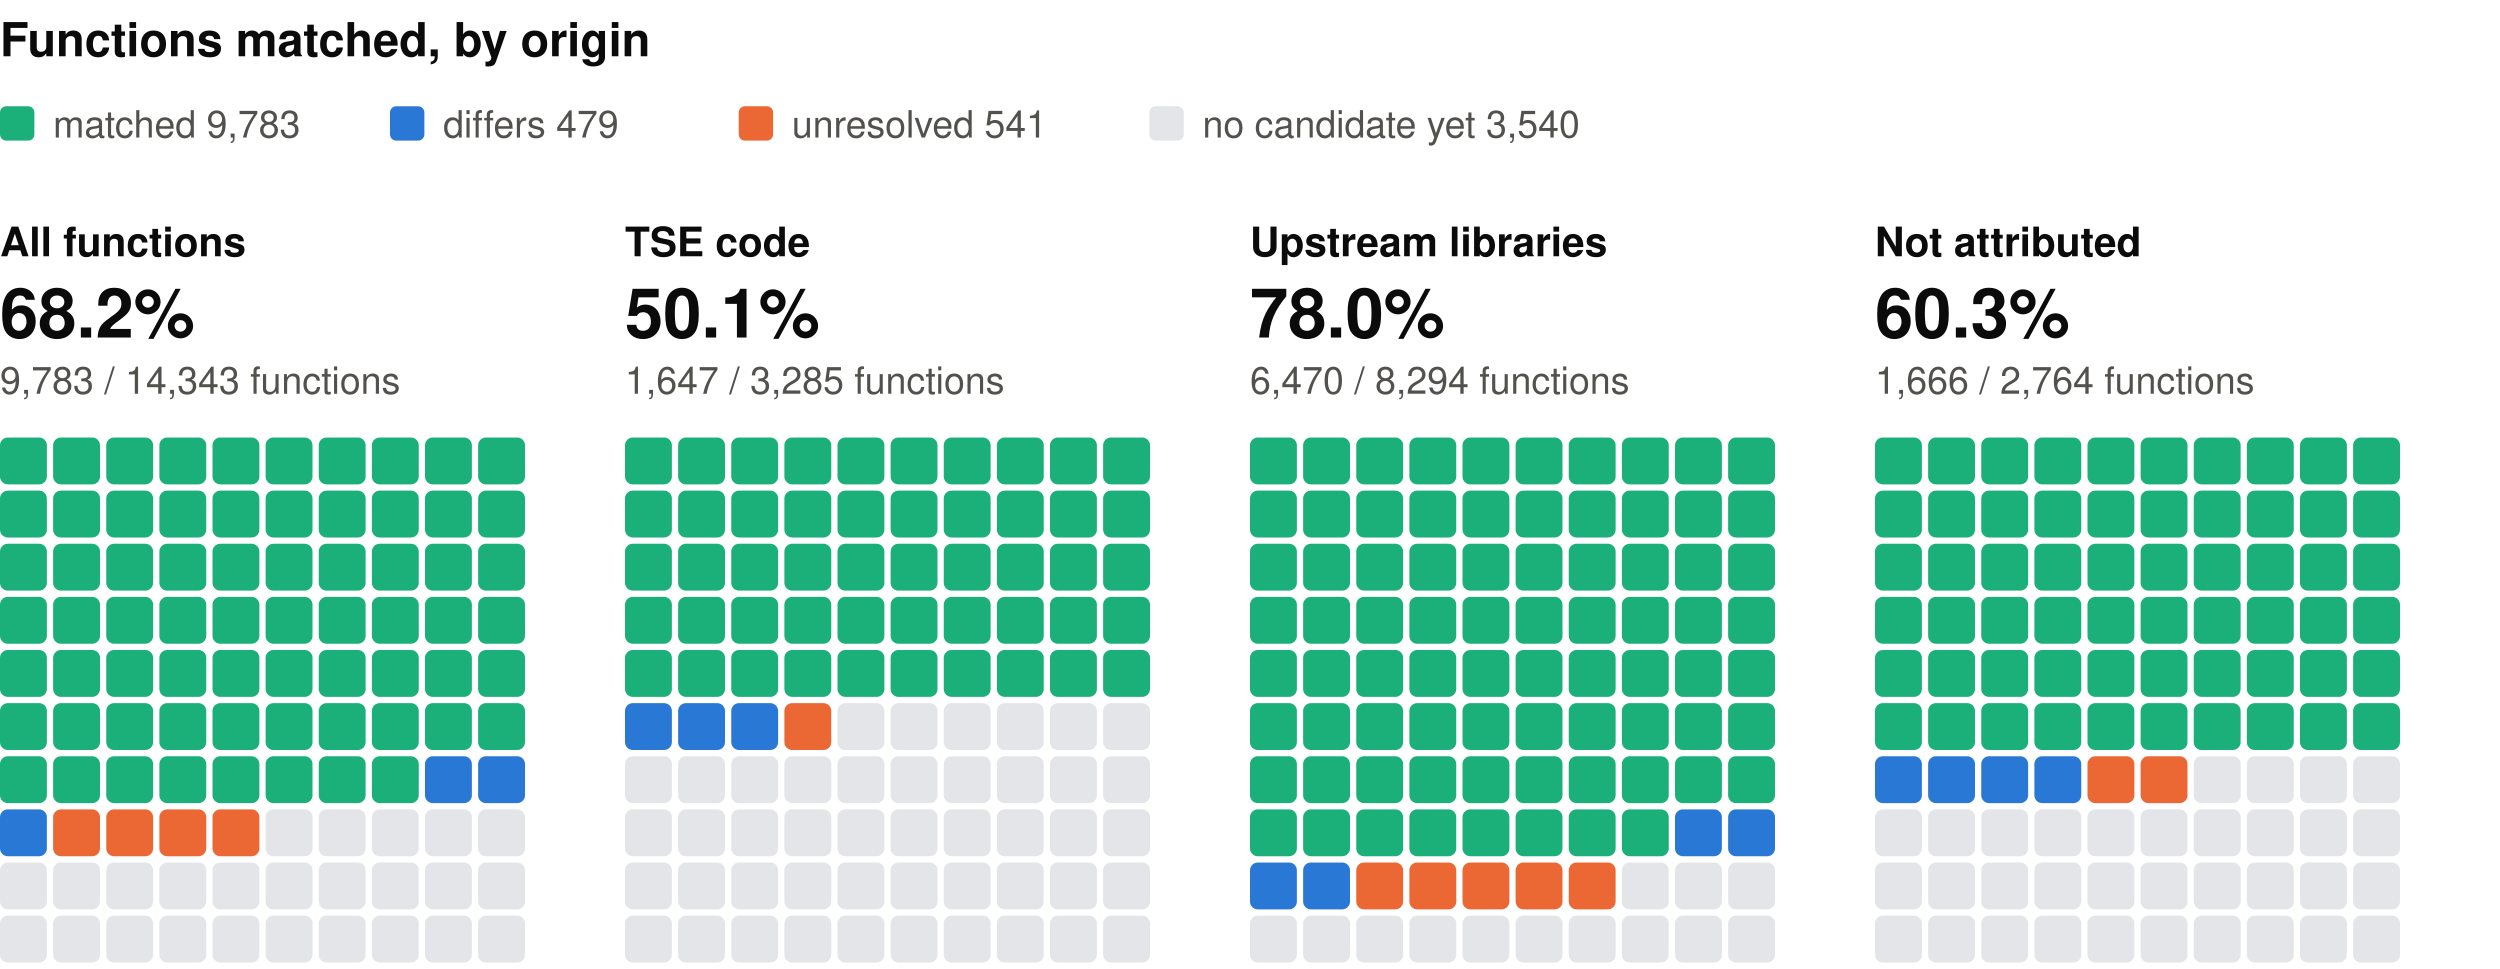
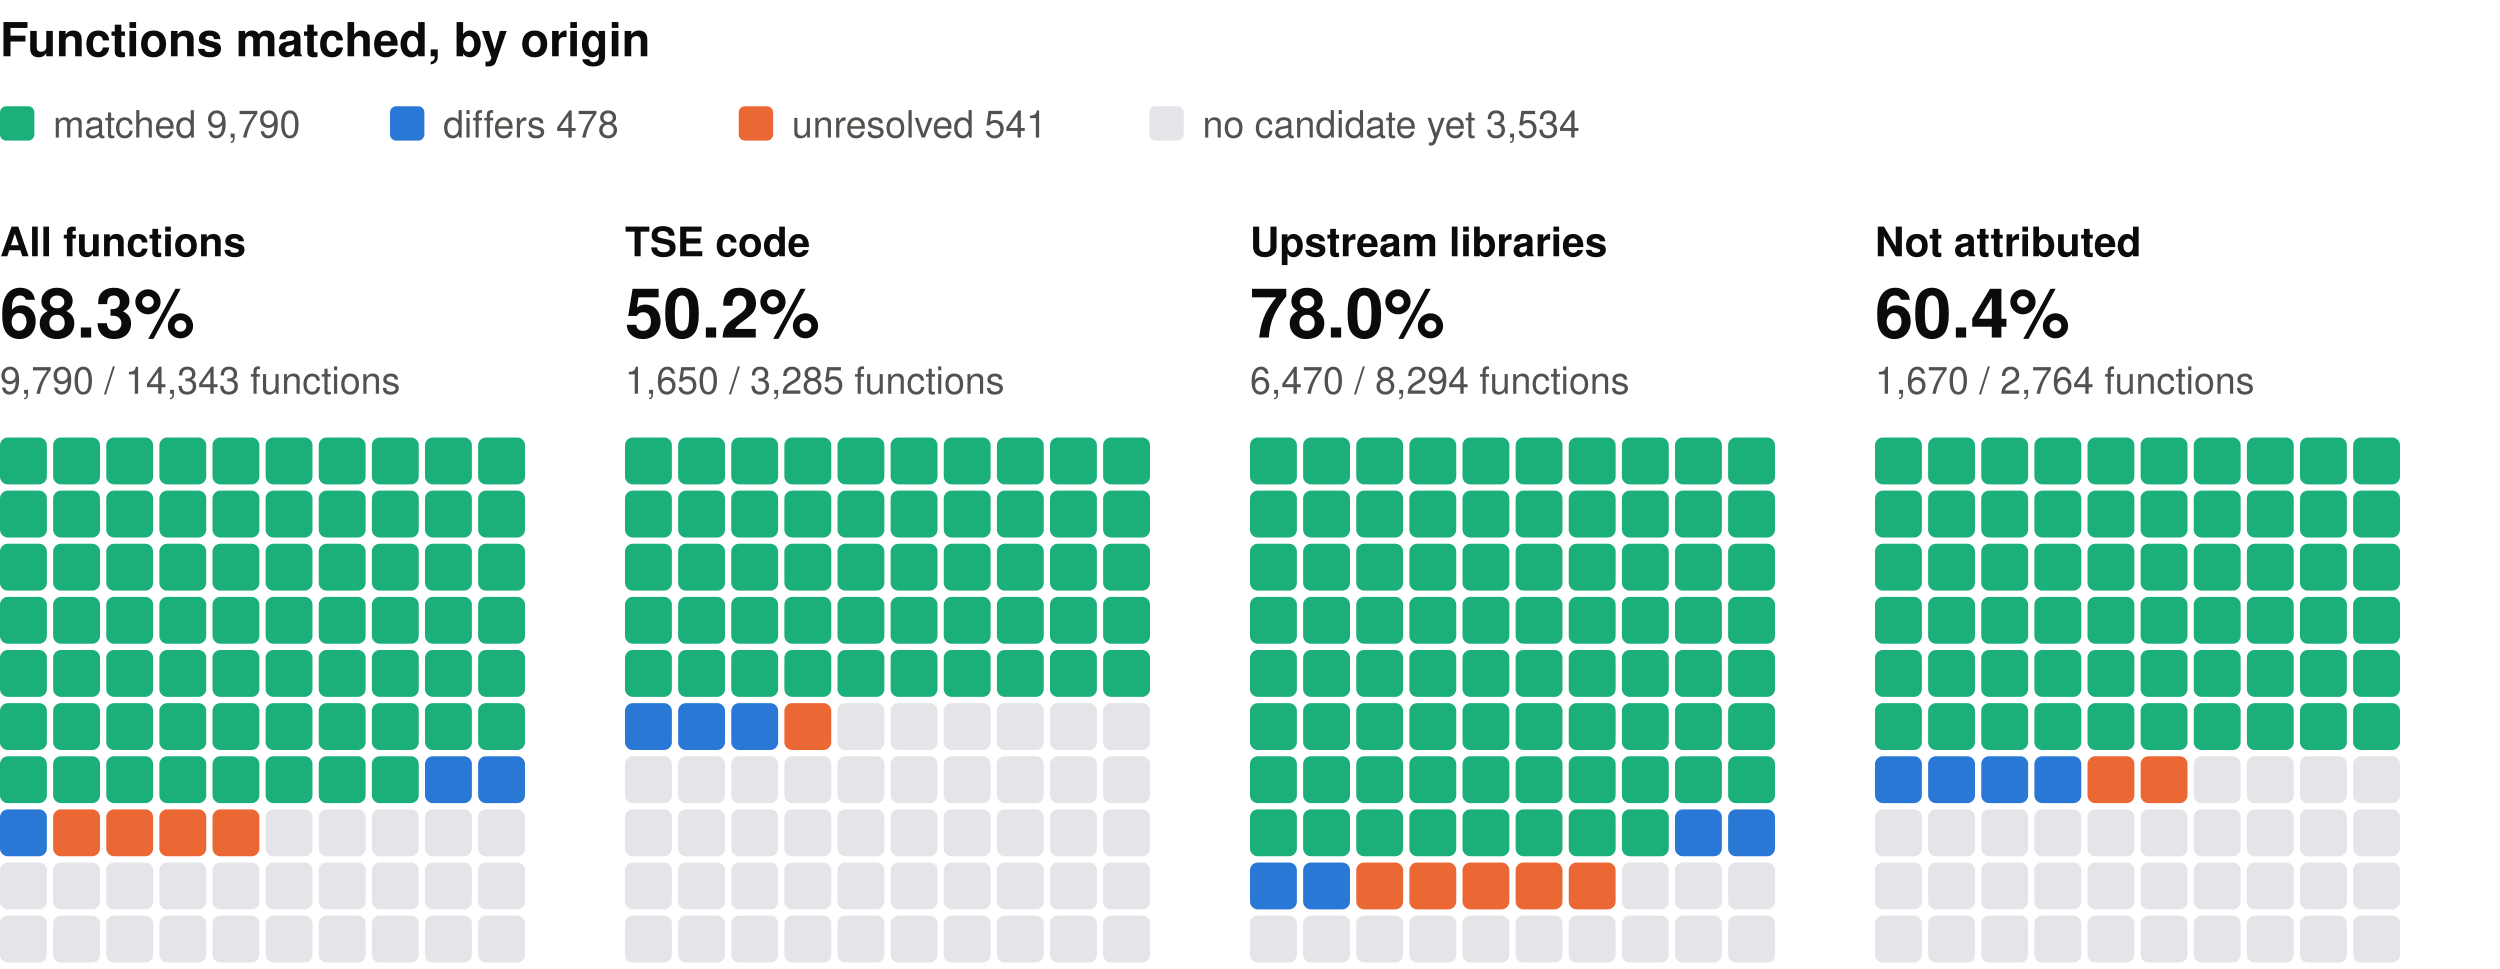
<svg xmlns="http://www.w3.org/2000/svg" width="800" height="310" viewBox="0 0 800 310" role="img" aria-label="Functions matched, by origin: one square per percent, coloured by verdict" font-family="system-ui, -apple-system, 'Segoe UI', Helvetica, Arial, sans-serif">
  <text x="0" y="18" font-size="15" fill="#0b0b0b" font-weight="600">Functions matched, by origin</text>
  <rect x="0" y="34" width="11" height="11" rx="2" fill="#1baf7a" />
-   <text x="17" y="44" font-size="12" fill="#52514e">matched 9,783</text>
+   <text x="17" y="44" font-size="12" fill="#52514e">matched 9,790</text>
  <rect x="124.8" y="34" width="11" height="11" rx="2" fill="#2a78d6" />
-   <text x="141.8" y="44" font-size="12" fill="#52514e">differs 479</text>
+   <text x="141.8" y="44" font-size="12" fill="#52514e">differs 478</text>
  <rect x="236.4" y="34" width="11" height="11" rx="2" fill="#eb6834" />
  <text x="253.4" y="44" font-size="12" fill="#52514e">unresolved 541</text>
  <rect x="367.8" y="34" width="11" height="11" rx="2" fill="#e3e5e8" />
-   <text x="384.8" y="44" font-size="12" fill="#52514e">no candidate yet 3,540</text>
+   <text x="384.8" y="44" font-size="12" fill="#52514e">no candidate yet 3,534</text>
  <text x="0" y="82" font-size="13" fill="#0b0b0b" font-weight="600">All functions</text>
-   <text x="0" y="108" font-size="22" fill="#0b0b0b" font-weight="600">68.2%</text>
-   <text x="0" y="126" font-size="12" fill="#52514e">9,783 / 14,343 functions</text>
+   <text x="0" y="108" font-size="22" fill="#0b0b0b" font-weight="600">68.3%</text>
+   <text x="0" y="126" font-size="12" fill="#52514e">9,790 / 14,343 functions</text>
  <rect x="0" y="140" width="15" height="15" rx="2.5" fill="#1baf7a" />
  <rect x="17" y="140" width="15" height="15" rx="2.5" fill="#1baf7a" />
  <rect x="34" y="140" width="15" height="15" rx="2.5" fill="#1baf7a" />
  <rect x="51" y="140" width="15" height="15" rx="2.5" fill="#1baf7a" />
  <rect x="68" y="140" width="15" height="15" rx="2.5" fill="#1baf7a" />
  <rect x="85" y="140" width="15" height="15" rx="2.5" fill="#1baf7a" />
  <rect x="102" y="140" width="15" height="15" rx="2.5" fill="#1baf7a" />
  <rect x="119" y="140" width="15" height="15" rx="2.5" fill="#1baf7a" />
  <rect x="136" y="140" width="15" height="15" rx="2.5" fill="#1baf7a" />
  <rect x="153" y="140" width="15" height="15" rx="2.5" fill="#1baf7a" />
  <rect x="0" y="157" width="15" height="15" rx="2.5" fill="#1baf7a" />
  <rect x="17" y="157" width="15" height="15" rx="2.5" fill="#1baf7a" />
  <rect x="34" y="157" width="15" height="15" rx="2.5" fill="#1baf7a" />
  <rect x="51" y="157" width="15" height="15" rx="2.5" fill="#1baf7a" />
  <rect x="68" y="157" width="15" height="15" rx="2.5" fill="#1baf7a" />
  <rect x="85" y="157" width="15" height="15" rx="2.5" fill="#1baf7a" />
  <rect x="102" y="157" width="15" height="15" rx="2.5" fill="#1baf7a" />
  <rect x="119" y="157" width="15" height="15" rx="2.5" fill="#1baf7a" />
  <rect x="136" y="157" width="15" height="15" rx="2.5" fill="#1baf7a" />
  <rect x="153" y="157" width="15" height="15" rx="2.5" fill="#1baf7a" />
  <rect x="0" y="174" width="15" height="15" rx="2.5" fill="#1baf7a" />
  <rect x="17" y="174" width="15" height="15" rx="2.5" fill="#1baf7a" />
  <rect x="34" y="174" width="15" height="15" rx="2.5" fill="#1baf7a" />
  <rect x="51" y="174" width="15" height="15" rx="2.5" fill="#1baf7a" />
  <rect x="68" y="174" width="15" height="15" rx="2.5" fill="#1baf7a" />
  <rect x="85" y="174" width="15" height="15" rx="2.5" fill="#1baf7a" />
  <rect x="102" y="174" width="15" height="15" rx="2.5" fill="#1baf7a" />
  <rect x="119" y="174" width="15" height="15" rx="2.5" fill="#1baf7a" />
  <rect x="136" y="174" width="15" height="15" rx="2.5" fill="#1baf7a" />
  <rect x="153" y="174" width="15" height="15" rx="2.5" fill="#1baf7a" />
  <rect x="0" y="191" width="15" height="15" rx="2.5" fill="#1baf7a" />
  <rect x="17" y="191" width="15" height="15" rx="2.5" fill="#1baf7a" />
  <rect x="34" y="191" width="15" height="15" rx="2.5" fill="#1baf7a" />
  <rect x="51" y="191" width="15" height="15" rx="2.5" fill="#1baf7a" />
  <rect x="68" y="191" width="15" height="15" rx="2.5" fill="#1baf7a" />
  <rect x="85" y="191" width="15" height="15" rx="2.5" fill="#1baf7a" />
  <rect x="102" y="191" width="15" height="15" rx="2.5" fill="#1baf7a" />
  <rect x="119" y="191" width="15" height="15" rx="2.5" fill="#1baf7a" />
  <rect x="136" y="191" width="15" height="15" rx="2.5" fill="#1baf7a" />
  <rect x="153" y="191" width="15" height="15" rx="2.5" fill="#1baf7a" />
  <rect x="0" y="208" width="15" height="15" rx="2.5" fill="#1baf7a" />
  <rect x="17" y="208" width="15" height="15" rx="2.5" fill="#1baf7a" />
  <rect x="34" y="208" width="15" height="15" rx="2.5" fill="#1baf7a" />
  <rect x="51" y="208" width="15" height="15" rx="2.5" fill="#1baf7a" />
  <rect x="68" y="208" width="15" height="15" rx="2.5" fill="#1baf7a" />
  <rect x="85" y="208" width="15" height="15" rx="2.5" fill="#1baf7a" />
  <rect x="102" y="208" width="15" height="15" rx="2.5" fill="#1baf7a" />
  <rect x="119" y="208" width="15" height="15" rx="2.5" fill="#1baf7a" />
  <rect x="136" y="208" width="15" height="15" rx="2.5" fill="#1baf7a" />
  <rect x="153" y="208" width="15" height="15" rx="2.5" fill="#1baf7a" />
  <rect x="0" y="225" width="15" height="15" rx="2.5" fill="#1baf7a" />
  <rect x="17" y="225" width="15" height="15" rx="2.5" fill="#1baf7a" />
  <rect x="34" y="225" width="15" height="15" rx="2.5" fill="#1baf7a" />
  <rect x="51" y="225" width="15" height="15" rx="2.5" fill="#1baf7a" />
  <rect x="68" y="225" width="15" height="15" rx="2.5" fill="#1baf7a" />
  <rect x="85" y="225" width="15" height="15" rx="2.5" fill="#1baf7a" />
  <rect x="102" y="225" width="15" height="15" rx="2.5" fill="#1baf7a" />
  <rect x="119" y="225" width="15" height="15" rx="2.5" fill="#1baf7a" />
  <rect x="136" y="225" width="15" height="15" rx="2.5" fill="#1baf7a" />
  <rect x="153" y="225" width="15" height="15" rx="2.5" fill="#1baf7a" />
  <rect x="0" y="242" width="15" height="15" rx="2.5" fill="#1baf7a" />
  <rect x="17" y="242" width="15" height="15" rx="2.5" fill="#1baf7a" />
  <rect x="34" y="242" width="15" height="15" rx="2.5" fill="#1baf7a" />
  <rect x="51" y="242" width="15" height="15" rx="2.5" fill="#1baf7a" />
  <rect x="68" y="242" width="15" height="15" rx="2.5" fill="#1baf7a" />
  <rect x="85" y="242" width="15" height="15" rx="2.5" fill="#1baf7a" />
  <rect x="102" y="242" width="15" height="15" rx="2.5" fill="#1baf7a" />
  <rect x="119" y="242" width="15" height="15" rx="2.5" fill="#1baf7a" />
  <rect x="136" y="242" width="15" height="15" rx="2.5" fill="#2a78d6" />
  <rect x="153" y="242" width="15" height="15" rx="2.5" fill="#2a78d6" />
  <rect x="0" y="259" width="15" height="15" rx="2.5" fill="#2a78d6" />
  <rect x="17" y="259" width="15" height="15" rx="2.5" fill="#eb6834" />
  <rect x="34" y="259" width="15" height="15" rx="2.5" fill="#eb6834" />
  <rect x="51" y="259" width="15" height="15" rx="2.5" fill="#eb6834" />
  <rect x="68" y="259" width="15" height="15" rx="2.5" fill="#eb6834" />
  <rect x="85" y="259" width="15" height="15" rx="2.5" fill="#e3e5e8" />
  <rect x="102" y="259" width="15" height="15" rx="2.5" fill="#e3e5e8" />
  <rect x="119" y="259" width="15" height="15" rx="2.5" fill="#e3e5e8" />
  <rect x="136" y="259" width="15" height="15" rx="2.5" fill="#e3e5e8" />
  <rect x="153" y="259" width="15" height="15" rx="2.5" fill="#e3e5e8" />
  <rect x="0" y="276" width="15" height="15" rx="2.5" fill="#e3e5e8" />
  <rect x="17" y="276" width="15" height="15" rx="2.5" fill="#e3e5e8" />
  <rect x="34" y="276" width="15" height="15" rx="2.5" fill="#e3e5e8" />
  <rect x="51" y="276" width="15" height="15" rx="2.5" fill="#e3e5e8" />
  <rect x="68" y="276" width="15" height="15" rx="2.5" fill="#e3e5e8" />
  <rect x="85" y="276" width="15" height="15" rx="2.5" fill="#e3e5e8" />
  <rect x="102" y="276" width="15" height="15" rx="2.5" fill="#e3e5e8" />
  <rect x="119" y="276" width="15" height="15" rx="2.5" fill="#e3e5e8" />
  <rect x="136" y="276" width="15" height="15" rx="2.5" fill="#e3e5e8" />
  <rect x="153" y="276" width="15" height="15" rx="2.5" fill="#e3e5e8" />
  <rect x="0" y="293" width="15" height="15" rx="2.5" fill="#e3e5e8" />
  <rect x="17" y="293" width="15" height="15" rx="2.5" fill="#e3e5e8" />
  <rect x="34" y="293" width="15" height="15" rx="2.5" fill="#e3e5e8" />
  <rect x="51" y="293" width="15" height="15" rx="2.5" fill="#e3e5e8" />
  <rect x="68" y="293" width="15" height="15" rx="2.5" fill="#e3e5e8" />
  <rect x="85" y="293" width="15" height="15" rx="2.5" fill="#e3e5e8" />
  <rect x="102" y="293" width="15" height="15" rx="2.5" fill="#e3e5e8" />
  <rect x="119" y="293" width="15" height="15" rx="2.5" fill="#e3e5e8" />
  <rect x="136" y="293" width="15" height="15" rx="2.5" fill="#e3e5e8" />
  <rect x="153" y="293" width="15" height="15" rx="2.5" fill="#e3e5e8" />
  <text x="200" y="82" font-size="13" fill="#0b0b0b" font-weight="600">TSE code</text>
-   <text x="200" y="108" font-size="22" fill="#0b0b0b" font-weight="600">50.1%</text>
-   <text x="200" y="126" font-size="12" fill="#52514e">1,647 / 3,285 functions</text>
+   <text x="200" y="108" font-size="22" fill="#0b0b0b" font-weight="600">50.2%</text>
+   <text x="200" y="126" font-size="12" fill="#52514e">1,650 / 3,285 functions</text>
  <rect x="200" y="140" width="15" height="15" rx="2.5" fill="#1baf7a" />
  <rect x="217" y="140" width="15" height="15" rx="2.5" fill="#1baf7a" />
  <rect x="234" y="140" width="15" height="15" rx="2.5" fill="#1baf7a" />
  <rect x="251" y="140" width="15" height="15" rx="2.5" fill="#1baf7a" />
  <rect x="268" y="140" width="15" height="15" rx="2.5" fill="#1baf7a" />
  <rect x="285" y="140" width="15" height="15" rx="2.5" fill="#1baf7a" />
  <rect x="302" y="140" width="15" height="15" rx="2.5" fill="#1baf7a" />
  <rect x="319" y="140" width="15" height="15" rx="2.5" fill="#1baf7a" />
  <rect x="336" y="140" width="15" height="15" rx="2.5" fill="#1baf7a" />
  <rect x="353" y="140" width="15" height="15" rx="2.5" fill="#1baf7a" />
  <rect x="200" y="157" width="15" height="15" rx="2.5" fill="#1baf7a" />
  <rect x="217" y="157" width="15" height="15" rx="2.5" fill="#1baf7a" />
  <rect x="234" y="157" width="15" height="15" rx="2.5" fill="#1baf7a" />
  <rect x="251" y="157" width="15" height="15" rx="2.5" fill="#1baf7a" />
  <rect x="268" y="157" width="15" height="15" rx="2.5" fill="#1baf7a" />
  <rect x="285" y="157" width="15" height="15" rx="2.5" fill="#1baf7a" />
  <rect x="302" y="157" width="15" height="15" rx="2.5" fill="#1baf7a" />
  <rect x="319" y="157" width="15" height="15" rx="2.5" fill="#1baf7a" />
  <rect x="336" y="157" width="15" height="15" rx="2.5" fill="#1baf7a" />
  <rect x="353" y="157" width="15" height="15" rx="2.5" fill="#1baf7a" />
  <rect x="200" y="174" width="15" height="15" rx="2.5" fill="#1baf7a" />
  <rect x="217" y="174" width="15" height="15" rx="2.5" fill="#1baf7a" />
  <rect x="234" y="174" width="15" height="15" rx="2.5" fill="#1baf7a" />
  <rect x="251" y="174" width="15" height="15" rx="2.5" fill="#1baf7a" />
  <rect x="268" y="174" width="15" height="15" rx="2.5" fill="#1baf7a" />
  <rect x="285" y="174" width="15" height="15" rx="2.5" fill="#1baf7a" />
  <rect x="302" y="174" width="15" height="15" rx="2.5" fill="#1baf7a" />
  <rect x="319" y="174" width="15" height="15" rx="2.5" fill="#1baf7a" />
  <rect x="336" y="174" width="15" height="15" rx="2.5" fill="#1baf7a" />
  <rect x="353" y="174" width="15" height="15" rx="2.5" fill="#1baf7a" />
  <rect x="200" y="191" width="15" height="15" rx="2.5" fill="#1baf7a" />
  <rect x="217" y="191" width="15" height="15" rx="2.5" fill="#1baf7a" />
  <rect x="234" y="191" width="15" height="15" rx="2.5" fill="#1baf7a" />
  <rect x="251" y="191" width="15" height="15" rx="2.5" fill="#1baf7a" />
  <rect x="268" y="191" width="15" height="15" rx="2.5" fill="#1baf7a" />
  <rect x="285" y="191" width="15" height="15" rx="2.5" fill="#1baf7a" />
  <rect x="302" y="191" width="15" height="15" rx="2.5" fill="#1baf7a" />
  <rect x="319" y="191" width="15" height="15" rx="2.5" fill="#1baf7a" />
  <rect x="336" y="191" width="15" height="15" rx="2.5" fill="#1baf7a" />
  <rect x="353" y="191" width="15" height="15" rx="2.5" fill="#1baf7a" />
  <rect x="200" y="208" width="15" height="15" rx="2.5" fill="#1baf7a" />
  <rect x="217" y="208" width="15" height="15" rx="2.5" fill="#1baf7a" />
  <rect x="234" y="208" width="15" height="15" rx="2.5" fill="#1baf7a" />
  <rect x="251" y="208" width="15" height="15" rx="2.5" fill="#1baf7a" />
  <rect x="268" y="208" width="15" height="15" rx="2.5" fill="#1baf7a" />
  <rect x="285" y="208" width="15" height="15" rx="2.5" fill="#1baf7a" />
  <rect x="302" y="208" width="15" height="15" rx="2.5" fill="#1baf7a" />
  <rect x="319" y="208" width="15" height="15" rx="2.5" fill="#1baf7a" />
  <rect x="336" y="208" width="15" height="15" rx="2.5" fill="#1baf7a" />
  <rect x="353" y="208" width="15" height="15" rx="2.5" fill="#1baf7a" />
  <rect x="200" y="225" width="15" height="15" rx="2.5" fill="#2a78d6" />
  <rect x="217" y="225" width="15" height="15" rx="2.5" fill="#2a78d6" />
  <rect x="234" y="225" width="15" height="15" rx="2.5" fill="#2a78d6" />
  <rect x="251" y="225" width="15" height="15" rx="2.5" fill="#eb6834" />
  <rect x="268" y="225" width="15" height="15" rx="2.5" fill="#e3e5e8" />
  <rect x="285" y="225" width="15" height="15" rx="2.5" fill="#e3e5e8" />
  <rect x="302" y="225" width="15" height="15" rx="2.5" fill="#e3e5e8" />
  <rect x="319" y="225" width="15" height="15" rx="2.5" fill="#e3e5e8" />
  <rect x="336" y="225" width="15" height="15" rx="2.5" fill="#e3e5e8" />
  <rect x="353" y="225" width="15" height="15" rx="2.5" fill="#e3e5e8" />
  <rect x="200" y="242" width="15" height="15" rx="2.5" fill="#e3e5e8" />
  <rect x="217" y="242" width="15" height="15" rx="2.5" fill="#e3e5e8" />
  <rect x="234" y="242" width="15" height="15" rx="2.5" fill="#e3e5e8" />
  <rect x="251" y="242" width="15" height="15" rx="2.5" fill="#e3e5e8" />
  <rect x="268" y="242" width="15" height="15" rx="2.5" fill="#e3e5e8" />
  <rect x="285" y="242" width="15" height="15" rx="2.5" fill="#e3e5e8" />
  <rect x="302" y="242" width="15" height="15" rx="2.5" fill="#e3e5e8" />
  <rect x="319" y="242" width="15" height="15" rx="2.5" fill="#e3e5e8" />
  <rect x="336" y="242" width="15" height="15" rx="2.5" fill="#e3e5e8" />
  <rect x="353" y="242" width="15" height="15" rx="2.5" fill="#e3e5e8" />
  <rect x="200" y="259" width="15" height="15" rx="2.5" fill="#e3e5e8" />
  <rect x="217" y="259" width="15" height="15" rx="2.5" fill="#e3e5e8" />
  <rect x="234" y="259" width="15" height="15" rx="2.5" fill="#e3e5e8" />
  <rect x="251" y="259" width="15" height="15" rx="2.5" fill="#e3e5e8" />
  <rect x="268" y="259" width="15" height="15" rx="2.5" fill="#e3e5e8" />
  <rect x="285" y="259" width="15" height="15" rx="2.5" fill="#e3e5e8" />
  <rect x="302" y="259" width="15" height="15" rx="2.5" fill="#e3e5e8" />
  <rect x="319" y="259" width="15" height="15" rx="2.5" fill="#e3e5e8" />
  <rect x="336" y="259" width="15" height="15" rx="2.5" fill="#e3e5e8" />
  <rect x="353" y="259" width="15" height="15" rx="2.5" fill="#e3e5e8" />
  <rect x="200" y="276" width="15" height="15" rx="2.5" fill="#e3e5e8" />
  <rect x="217" y="276" width="15" height="15" rx="2.5" fill="#e3e5e8" />
  <rect x="234" y="276" width="15" height="15" rx="2.5" fill="#e3e5e8" />
  <rect x="251" y="276" width="15" height="15" rx="2.5" fill="#e3e5e8" />
  <rect x="268" y="276" width="15" height="15" rx="2.5" fill="#e3e5e8" />
  <rect x="285" y="276" width="15" height="15" rx="2.5" fill="#e3e5e8" />
  <rect x="302" y="276" width="15" height="15" rx="2.5" fill="#e3e5e8" />
  <rect x="319" y="276" width="15" height="15" rx="2.5" fill="#e3e5e8" />
  <rect x="336" y="276" width="15" height="15" rx="2.5" fill="#e3e5e8" />
  <rect x="353" y="276" width="15" height="15" rx="2.5" fill="#e3e5e8" />
  <rect x="200" y="293" width="15" height="15" rx="2.5" fill="#e3e5e8" />
  <rect x="217" y="293" width="15" height="15" rx="2.5" fill="#e3e5e8" />
  <rect x="234" y="293" width="15" height="15" rx="2.5" fill="#e3e5e8" />
  <rect x="251" y="293" width="15" height="15" rx="2.5" fill="#e3e5e8" />
  <rect x="268" y="293" width="15" height="15" rx="2.5" fill="#e3e5e8" />
  <rect x="285" y="293" width="15" height="15" rx="2.5" fill="#e3e5e8" />
  <rect x="302" y="293" width="15" height="15" rx="2.5" fill="#e3e5e8" />
  <rect x="319" y="293" width="15" height="15" rx="2.5" fill="#e3e5e8" />
  <rect x="336" y="293" width="15" height="15" rx="2.5" fill="#e3e5e8" />
  <rect x="353" y="293" width="15" height="15" rx="2.5" fill="#e3e5e8" />
  <text x="400" y="82" font-size="13" fill="#0b0b0b" font-weight="600">Upstream libraries</text>
  <text x="400" y="108" font-size="22" fill="#0b0b0b" font-weight="600">78.0%</text>
  <text x="400" y="126" font-size="12" fill="#52514e">6,470 / 8,294 functions</text>
  <rect x="400" y="140" width="15" height="15" rx="2.5" fill="#1baf7a" />
  <rect x="417" y="140" width="15" height="15" rx="2.5" fill="#1baf7a" />
  <rect x="434" y="140" width="15" height="15" rx="2.5" fill="#1baf7a" />
  <rect x="451" y="140" width="15" height="15" rx="2.5" fill="#1baf7a" />
  <rect x="468" y="140" width="15" height="15" rx="2.5" fill="#1baf7a" />
  <rect x="485" y="140" width="15" height="15" rx="2.5" fill="#1baf7a" />
  <rect x="502" y="140" width="15" height="15" rx="2.5" fill="#1baf7a" />
  <rect x="519" y="140" width="15" height="15" rx="2.5" fill="#1baf7a" />
  <rect x="536" y="140" width="15" height="15" rx="2.5" fill="#1baf7a" />
  <rect x="553" y="140" width="15" height="15" rx="2.5" fill="#1baf7a" />
  <rect x="400" y="157" width="15" height="15" rx="2.5" fill="#1baf7a" />
  <rect x="417" y="157" width="15" height="15" rx="2.5" fill="#1baf7a" />
  <rect x="434" y="157" width="15" height="15" rx="2.5" fill="#1baf7a" />
  <rect x="451" y="157" width="15" height="15" rx="2.5" fill="#1baf7a" />
  <rect x="468" y="157" width="15" height="15" rx="2.5" fill="#1baf7a" />
  <rect x="485" y="157" width="15" height="15" rx="2.5" fill="#1baf7a" />
  <rect x="502" y="157" width="15" height="15" rx="2.5" fill="#1baf7a" />
  <rect x="519" y="157" width="15" height="15" rx="2.5" fill="#1baf7a" />
  <rect x="536" y="157" width="15" height="15" rx="2.5" fill="#1baf7a" />
  <rect x="553" y="157" width="15" height="15" rx="2.5" fill="#1baf7a" />
  <rect x="400" y="174" width="15" height="15" rx="2.5" fill="#1baf7a" />
  <rect x="417" y="174" width="15" height="15" rx="2.5" fill="#1baf7a" />
  <rect x="434" y="174" width="15" height="15" rx="2.5" fill="#1baf7a" />
  <rect x="451" y="174" width="15" height="15" rx="2.5" fill="#1baf7a" />
  <rect x="468" y="174" width="15" height="15" rx="2.5" fill="#1baf7a" />
  <rect x="485" y="174" width="15" height="15" rx="2.5" fill="#1baf7a" />
  <rect x="502" y="174" width="15" height="15" rx="2.5" fill="#1baf7a" />
  <rect x="519" y="174" width="15" height="15" rx="2.5" fill="#1baf7a" />
  <rect x="536" y="174" width="15" height="15" rx="2.5" fill="#1baf7a" />
  <rect x="553" y="174" width="15" height="15" rx="2.5" fill="#1baf7a" />
  <rect x="400" y="191" width="15" height="15" rx="2.5" fill="#1baf7a" />
  <rect x="417" y="191" width="15" height="15" rx="2.5" fill="#1baf7a" />
  <rect x="434" y="191" width="15" height="15" rx="2.5" fill="#1baf7a" />
  <rect x="451" y="191" width="15" height="15" rx="2.5" fill="#1baf7a" />
  <rect x="468" y="191" width="15" height="15" rx="2.5" fill="#1baf7a" />
  <rect x="485" y="191" width="15" height="15" rx="2.5" fill="#1baf7a" />
  <rect x="502" y="191" width="15" height="15" rx="2.5" fill="#1baf7a" />
  <rect x="519" y="191" width="15" height="15" rx="2.5" fill="#1baf7a" />
  <rect x="536" y="191" width="15" height="15" rx="2.5" fill="#1baf7a" />
  <rect x="553" y="191" width="15" height="15" rx="2.5" fill="#1baf7a" />
  <rect x="400" y="208" width="15" height="15" rx="2.5" fill="#1baf7a" />
  <rect x="417" y="208" width="15" height="15" rx="2.5" fill="#1baf7a" />
  <rect x="434" y="208" width="15" height="15" rx="2.5" fill="#1baf7a" />
  <rect x="451" y="208" width="15" height="15" rx="2.5" fill="#1baf7a" />
  <rect x="468" y="208" width="15" height="15" rx="2.5" fill="#1baf7a" />
  <rect x="485" y="208" width="15" height="15" rx="2.5" fill="#1baf7a" />
  <rect x="502" y="208" width="15" height="15" rx="2.5" fill="#1baf7a" />
  <rect x="519" y="208" width="15" height="15" rx="2.5" fill="#1baf7a" />
  <rect x="536" y="208" width="15" height="15" rx="2.5" fill="#1baf7a" />
  <rect x="553" y="208" width="15" height="15" rx="2.5" fill="#1baf7a" />
  <rect x="400" y="225" width="15" height="15" rx="2.5" fill="#1baf7a" />
  <rect x="417" y="225" width="15" height="15" rx="2.5" fill="#1baf7a" />
  <rect x="434" y="225" width="15" height="15" rx="2.5" fill="#1baf7a" />
  <rect x="451" y="225" width="15" height="15" rx="2.5" fill="#1baf7a" />
  <rect x="468" y="225" width="15" height="15" rx="2.5" fill="#1baf7a" />
  <rect x="485" y="225" width="15" height="15" rx="2.5" fill="#1baf7a" />
  <rect x="502" y="225" width="15" height="15" rx="2.5" fill="#1baf7a" />
  <rect x="519" y="225" width="15" height="15" rx="2.5" fill="#1baf7a" />
  <rect x="536" y="225" width="15" height="15" rx="2.5" fill="#1baf7a" />
  <rect x="553" y="225" width="15" height="15" rx="2.5" fill="#1baf7a" />
  <rect x="400" y="242" width="15" height="15" rx="2.5" fill="#1baf7a" />
  <rect x="417" y="242" width="15" height="15" rx="2.5" fill="#1baf7a" />
  <rect x="434" y="242" width="15" height="15" rx="2.5" fill="#1baf7a" />
  <rect x="451" y="242" width="15" height="15" rx="2.5" fill="#1baf7a" />
  <rect x="468" y="242" width="15" height="15" rx="2.5" fill="#1baf7a" />
  <rect x="485" y="242" width="15" height="15" rx="2.5" fill="#1baf7a" />
  <rect x="502" y="242" width="15" height="15" rx="2.5" fill="#1baf7a" />
  <rect x="519" y="242" width="15" height="15" rx="2.5" fill="#1baf7a" />
  <rect x="536" y="242" width="15" height="15" rx="2.5" fill="#1baf7a" />
  <rect x="553" y="242" width="15" height="15" rx="2.5" fill="#1baf7a" />
  <rect x="400" y="259" width="15" height="15" rx="2.5" fill="#1baf7a" />
  <rect x="417" y="259" width="15" height="15" rx="2.5" fill="#1baf7a" />
  <rect x="434" y="259" width="15" height="15" rx="2.5" fill="#1baf7a" />
  <rect x="451" y="259" width="15" height="15" rx="2.5" fill="#1baf7a" />
  <rect x="468" y="259" width="15" height="15" rx="2.5" fill="#1baf7a" />
  <rect x="485" y="259" width="15" height="15" rx="2.5" fill="#1baf7a" />
  <rect x="502" y="259" width="15" height="15" rx="2.5" fill="#1baf7a" />
  <rect x="519" y="259" width="15" height="15" rx="2.5" fill="#1baf7a" />
  <rect x="536" y="259" width="15" height="15" rx="2.5" fill="#2a78d6" />
  <rect x="553" y="259" width="15" height="15" rx="2.5" fill="#2a78d6" />
  <rect x="400" y="276" width="15" height="15" rx="2.5" fill="#2a78d6" />
  <rect x="417" y="276" width="15" height="15" rx="2.5" fill="#2a78d6" />
  <rect x="434" y="276" width="15" height="15" rx="2.5" fill="#eb6834" />
  <rect x="451" y="276" width="15" height="15" rx="2.5" fill="#eb6834" />
  <rect x="468" y="276" width="15" height="15" rx="2.5" fill="#eb6834" />
  <rect x="485" y="276" width="15" height="15" rx="2.5" fill="#eb6834" />
  <rect x="502" y="276" width="15" height="15" rx="2.5" fill="#eb6834" />
  <rect x="519" y="276" width="15" height="15" rx="2.5" fill="#e3e5e8" />
  <rect x="536" y="276" width="15" height="15" rx="2.5" fill="#e3e5e8" />
  <rect x="553" y="276" width="15" height="15" rx="2.5" fill="#e3e5e8" />
  <rect x="400" y="293" width="15" height="15" rx="2.5" fill="#e3e5e8" />
  <rect x="417" y="293" width="15" height="15" rx="2.5" fill="#e3e5e8" />
  <rect x="434" y="293" width="15" height="15" rx="2.5" fill="#e3e5e8" />
  <rect x="451" y="293" width="15" height="15" rx="2.5" fill="#e3e5e8" />
  <rect x="468" y="293" width="15" height="15" rx="2.5" fill="#e3e5e8" />
  <rect x="485" y="293" width="15" height="15" rx="2.5" fill="#e3e5e8" />
  <rect x="502" y="293" width="15" height="15" rx="2.5" fill="#e3e5e8" />
  <rect x="519" y="293" width="15" height="15" rx="2.5" fill="#e3e5e8" />
  <rect x="536" y="293" width="15" height="15" rx="2.5" fill="#e3e5e8" />
  <rect x="553" y="293" width="15" height="15" rx="2.5" fill="#e3e5e8" />
  <text x="600" y="82" font-size="13" fill="#0b0b0b" font-weight="600">Not attributed</text>
-   <text x="600" y="108" font-size="22" fill="#0b0b0b" font-weight="600">60.3%</text>
-   <text x="600" y="126" font-size="12" fill="#52514e">1,666 / 2,764 functions</text>
+   <text x="600" y="108" font-size="22" fill="#0b0b0b" font-weight="600">60.4%</text>
+   <text x="600" y="126" font-size="12" fill="#52514e">1,670 / 2,764 functions</text>
  <rect x="600" y="140" width="15" height="15" rx="2.5" fill="#1baf7a" />
  <rect x="617" y="140" width="15" height="15" rx="2.5" fill="#1baf7a" />
  <rect x="634" y="140" width="15" height="15" rx="2.5" fill="#1baf7a" />
  <rect x="651" y="140" width="15" height="15" rx="2.5" fill="#1baf7a" />
  <rect x="668" y="140" width="15" height="15" rx="2.5" fill="#1baf7a" />
  <rect x="685" y="140" width="15" height="15" rx="2.5" fill="#1baf7a" />
  <rect x="702" y="140" width="15" height="15" rx="2.5" fill="#1baf7a" />
  <rect x="719" y="140" width="15" height="15" rx="2.5" fill="#1baf7a" />
  <rect x="736" y="140" width="15" height="15" rx="2.5" fill="#1baf7a" />
  <rect x="753" y="140" width="15" height="15" rx="2.5" fill="#1baf7a" />
  <rect x="600" y="157" width="15" height="15" rx="2.5" fill="#1baf7a" />
  <rect x="617" y="157" width="15" height="15" rx="2.5" fill="#1baf7a" />
  <rect x="634" y="157" width="15" height="15" rx="2.5" fill="#1baf7a" />
  <rect x="651" y="157" width="15" height="15" rx="2.5" fill="#1baf7a" />
  <rect x="668" y="157" width="15" height="15" rx="2.5" fill="#1baf7a" />
  <rect x="685" y="157" width="15" height="15" rx="2.5" fill="#1baf7a" />
  <rect x="702" y="157" width="15" height="15" rx="2.5" fill="#1baf7a" />
  <rect x="719" y="157" width="15" height="15" rx="2.5" fill="#1baf7a" />
  <rect x="736" y="157" width="15" height="15" rx="2.5" fill="#1baf7a" />
  <rect x="753" y="157" width="15" height="15" rx="2.5" fill="#1baf7a" />
  <rect x="600" y="174" width="15" height="15" rx="2.5" fill="#1baf7a" />
  <rect x="617" y="174" width="15" height="15" rx="2.5" fill="#1baf7a" />
  <rect x="634" y="174" width="15" height="15" rx="2.5" fill="#1baf7a" />
  <rect x="651" y="174" width="15" height="15" rx="2.5" fill="#1baf7a" />
  <rect x="668" y="174" width="15" height="15" rx="2.5" fill="#1baf7a" />
  <rect x="685" y="174" width="15" height="15" rx="2.5" fill="#1baf7a" />
  <rect x="702" y="174" width="15" height="15" rx="2.5" fill="#1baf7a" />
  <rect x="719" y="174" width="15" height="15" rx="2.5" fill="#1baf7a" />
  <rect x="736" y="174" width="15" height="15" rx="2.5" fill="#1baf7a" />
  <rect x="753" y="174" width="15" height="15" rx="2.5" fill="#1baf7a" />
  <rect x="600" y="191" width="15" height="15" rx="2.5" fill="#1baf7a" />
  <rect x="617" y="191" width="15" height="15" rx="2.5" fill="#1baf7a" />
  <rect x="634" y="191" width="15" height="15" rx="2.5" fill="#1baf7a" />
  <rect x="651" y="191" width="15" height="15" rx="2.5" fill="#1baf7a" />
  <rect x="668" y="191" width="15" height="15" rx="2.5" fill="#1baf7a" />
  <rect x="685" y="191" width="15" height="15" rx="2.5" fill="#1baf7a" />
  <rect x="702" y="191" width="15" height="15" rx="2.5" fill="#1baf7a" />
  <rect x="719" y="191" width="15" height="15" rx="2.5" fill="#1baf7a" />
  <rect x="736" y="191" width="15" height="15" rx="2.5" fill="#1baf7a" />
  <rect x="753" y="191" width="15" height="15" rx="2.5" fill="#1baf7a" />
  <rect x="600" y="208" width="15" height="15" rx="2.5" fill="#1baf7a" />
  <rect x="617" y="208" width="15" height="15" rx="2.5" fill="#1baf7a" />
  <rect x="634" y="208" width="15" height="15" rx="2.5" fill="#1baf7a" />
  <rect x="651" y="208" width="15" height="15" rx="2.5" fill="#1baf7a" />
  <rect x="668" y="208" width="15" height="15" rx="2.5" fill="#1baf7a" />
  <rect x="685" y="208" width="15" height="15" rx="2.5" fill="#1baf7a" />
  <rect x="702" y="208" width="15" height="15" rx="2.5" fill="#1baf7a" />
  <rect x="719" y="208" width="15" height="15" rx="2.5" fill="#1baf7a" />
  <rect x="736" y="208" width="15" height="15" rx="2.5" fill="#1baf7a" />
  <rect x="753" y="208" width="15" height="15" rx="2.5" fill="#1baf7a" />
  <rect x="600" y="225" width="15" height="15" rx="2.5" fill="#1baf7a" />
  <rect x="617" y="225" width="15" height="15" rx="2.5" fill="#1baf7a" />
  <rect x="634" y="225" width="15" height="15" rx="2.5" fill="#1baf7a" />
  <rect x="651" y="225" width="15" height="15" rx="2.5" fill="#1baf7a" />
  <rect x="668" y="225" width="15" height="15" rx="2.5" fill="#1baf7a" />
  <rect x="685" y="225" width="15" height="15" rx="2.5" fill="#1baf7a" />
  <rect x="702" y="225" width="15" height="15" rx="2.5" fill="#1baf7a" />
  <rect x="719" y="225" width="15" height="15" rx="2.5" fill="#1baf7a" />
  <rect x="736" y="225" width="15" height="15" rx="2.5" fill="#1baf7a" />
  <rect x="753" y="225" width="15" height="15" rx="2.5" fill="#1baf7a" />
  <rect x="600" y="242" width="15" height="15" rx="2.5" fill="#2a78d6" />
  <rect x="617" y="242" width="15" height="15" rx="2.5" fill="#2a78d6" />
  <rect x="634" y="242" width="15" height="15" rx="2.5" fill="#2a78d6" />
  <rect x="651" y="242" width="15" height="15" rx="2.5" fill="#2a78d6" />
  <rect x="668" y="242" width="15" height="15" rx="2.5" fill="#eb6834" />
  <rect x="685" y="242" width="15" height="15" rx="2.5" fill="#eb6834" />
  <rect x="702" y="242" width="15" height="15" rx="2.5" fill="#e3e5e8" />
  <rect x="719" y="242" width="15" height="15" rx="2.5" fill="#e3e5e8" />
  <rect x="736" y="242" width="15" height="15" rx="2.5" fill="#e3e5e8" />
  <rect x="753" y="242" width="15" height="15" rx="2.5" fill="#e3e5e8" />
  <rect x="600" y="259" width="15" height="15" rx="2.5" fill="#e3e5e8" />
  <rect x="617" y="259" width="15" height="15" rx="2.5" fill="#e3e5e8" />
  <rect x="634" y="259" width="15" height="15" rx="2.5" fill="#e3e5e8" />
  <rect x="651" y="259" width="15" height="15" rx="2.5" fill="#e3e5e8" />
  <rect x="668" y="259" width="15" height="15" rx="2.5" fill="#e3e5e8" />
  <rect x="685" y="259" width="15" height="15" rx="2.5" fill="#e3e5e8" />
  <rect x="702" y="259" width="15" height="15" rx="2.5" fill="#e3e5e8" />
  <rect x="719" y="259" width="15" height="15" rx="2.5" fill="#e3e5e8" />
  <rect x="736" y="259" width="15" height="15" rx="2.5" fill="#e3e5e8" />
  <rect x="753" y="259" width="15" height="15" rx="2.5" fill="#e3e5e8" />
  <rect x="600" y="276" width="15" height="15" rx="2.5" fill="#e3e5e8" />
  <rect x="617" y="276" width="15" height="15" rx="2.5" fill="#e3e5e8" />
  <rect x="634" y="276" width="15" height="15" rx="2.5" fill="#e3e5e8" />
  <rect x="651" y="276" width="15" height="15" rx="2.5" fill="#e3e5e8" />
  <rect x="668" y="276" width="15" height="15" rx="2.5" fill="#e3e5e8" />
  <rect x="685" y="276" width="15" height="15" rx="2.5" fill="#e3e5e8" />
  <rect x="702" y="276" width="15" height="15" rx="2.5" fill="#e3e5e8" />
  <rect x="719" y="276" width="15" height="15" rx="2.5" fill="#e3e5e8" />
  <rect x="736" y="276" width="15" height="15" rx="2.5" fill="#e3e5e8" />
  <rect x="753" y="276" width="15" height="15" rx="2.5" fill="#e3e5e8" />
  <rect x="600" y="293" width="15" height="15" rx="2.5" fill="#e3e5e8" />
  <rect x="617" y="293" width="15" height="15" rx="2.5" fill="#e3e5e8" />
  <rect x="634" y="293" width="15" height="15" rx="2.5" fill="#e3e5e8" />
  <rect x="651" y="293" width="15" height="15" rx="2.5" fill="#e3e5e8" />
  <rect x="668" y="293" width="15" height="15" rx="2.5" fill="#e3e5e8" />
  <rect x="685" y="293" width="15" height="15" rx="2.5" fill="#e3e5e8" />
  <rect x="702" y="293" width="15" height="15" rx="2.5" fill="#e3e5e8" />
  <rect x="719" y="293" width="15" height="15" rx="2.5" fill="#e3e5e8" />
  <rect x="736" y="293" width="15" height="15" rx="2.5" fill="#e3e5e8" />
  <rect x="753" y="293" width="15" height="15" rx="2.5" fill="#e3e5e8" />
</svg>
